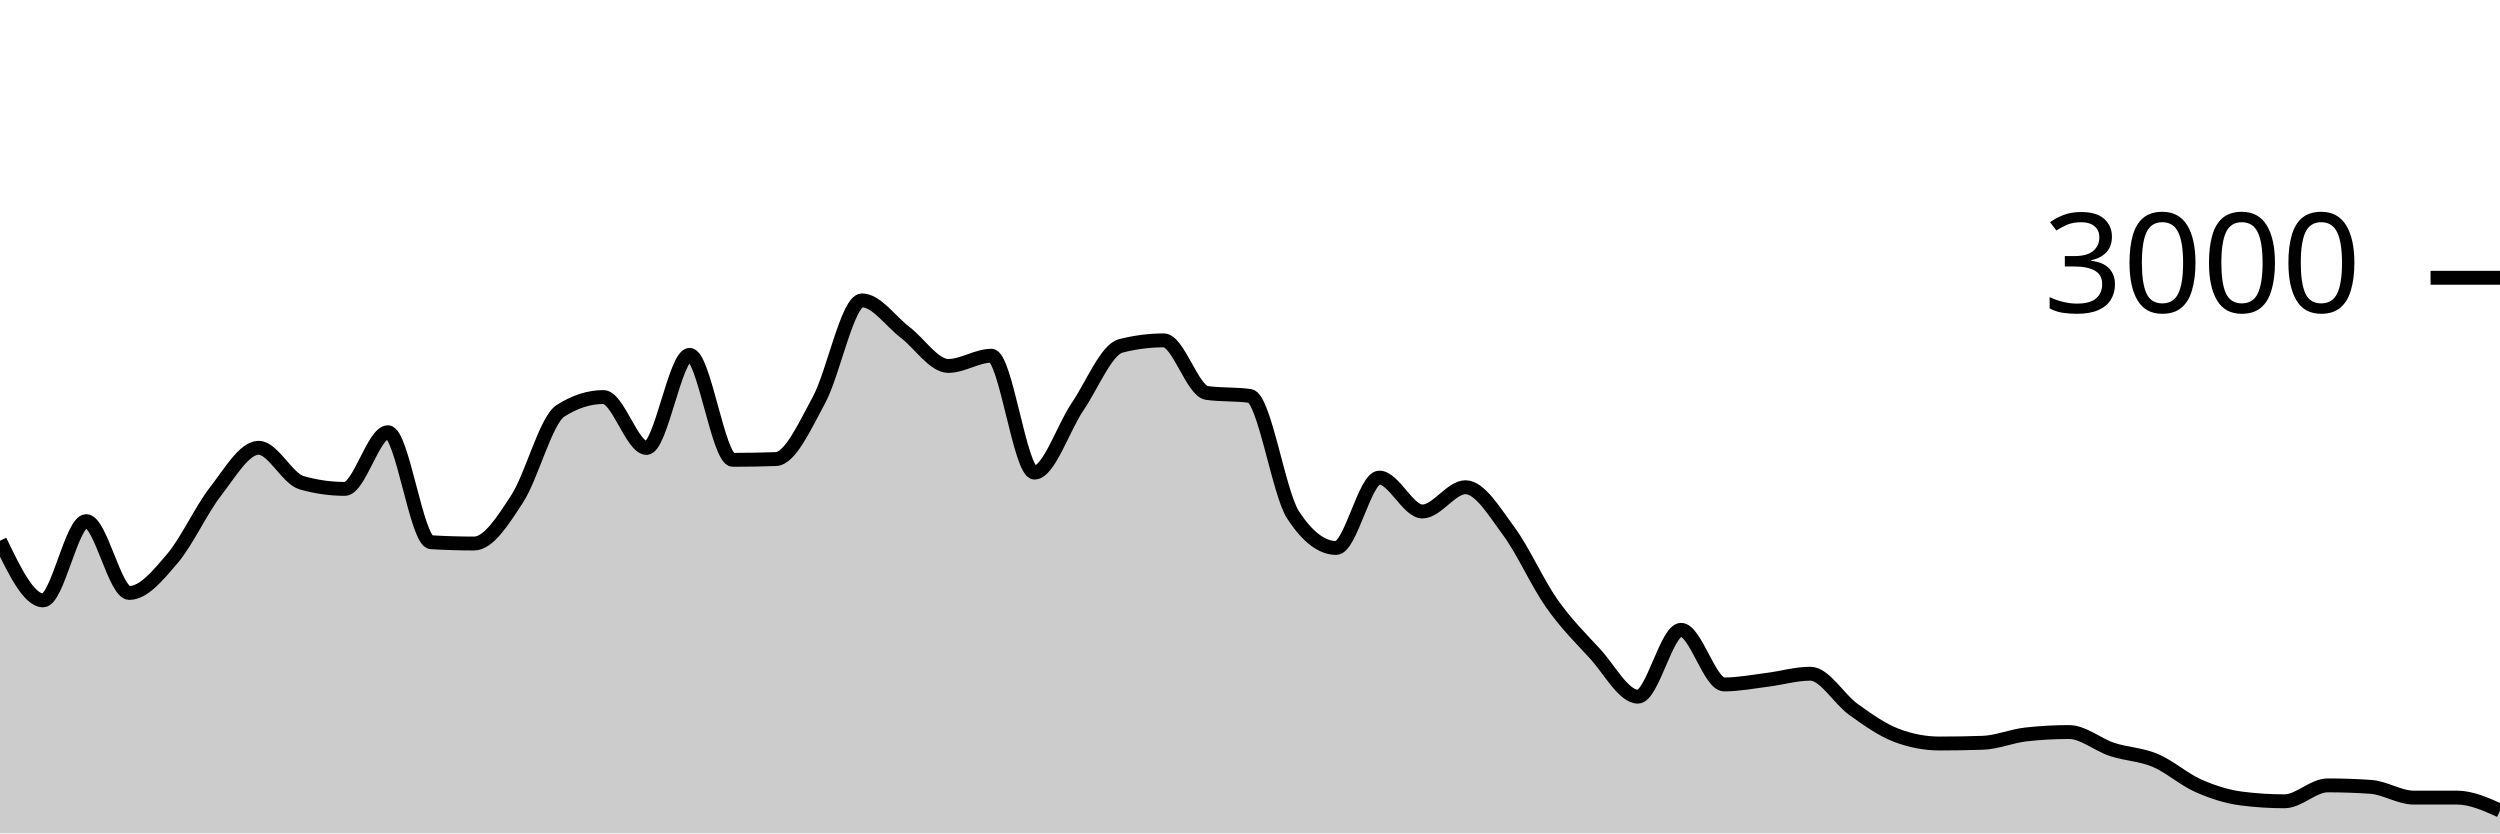
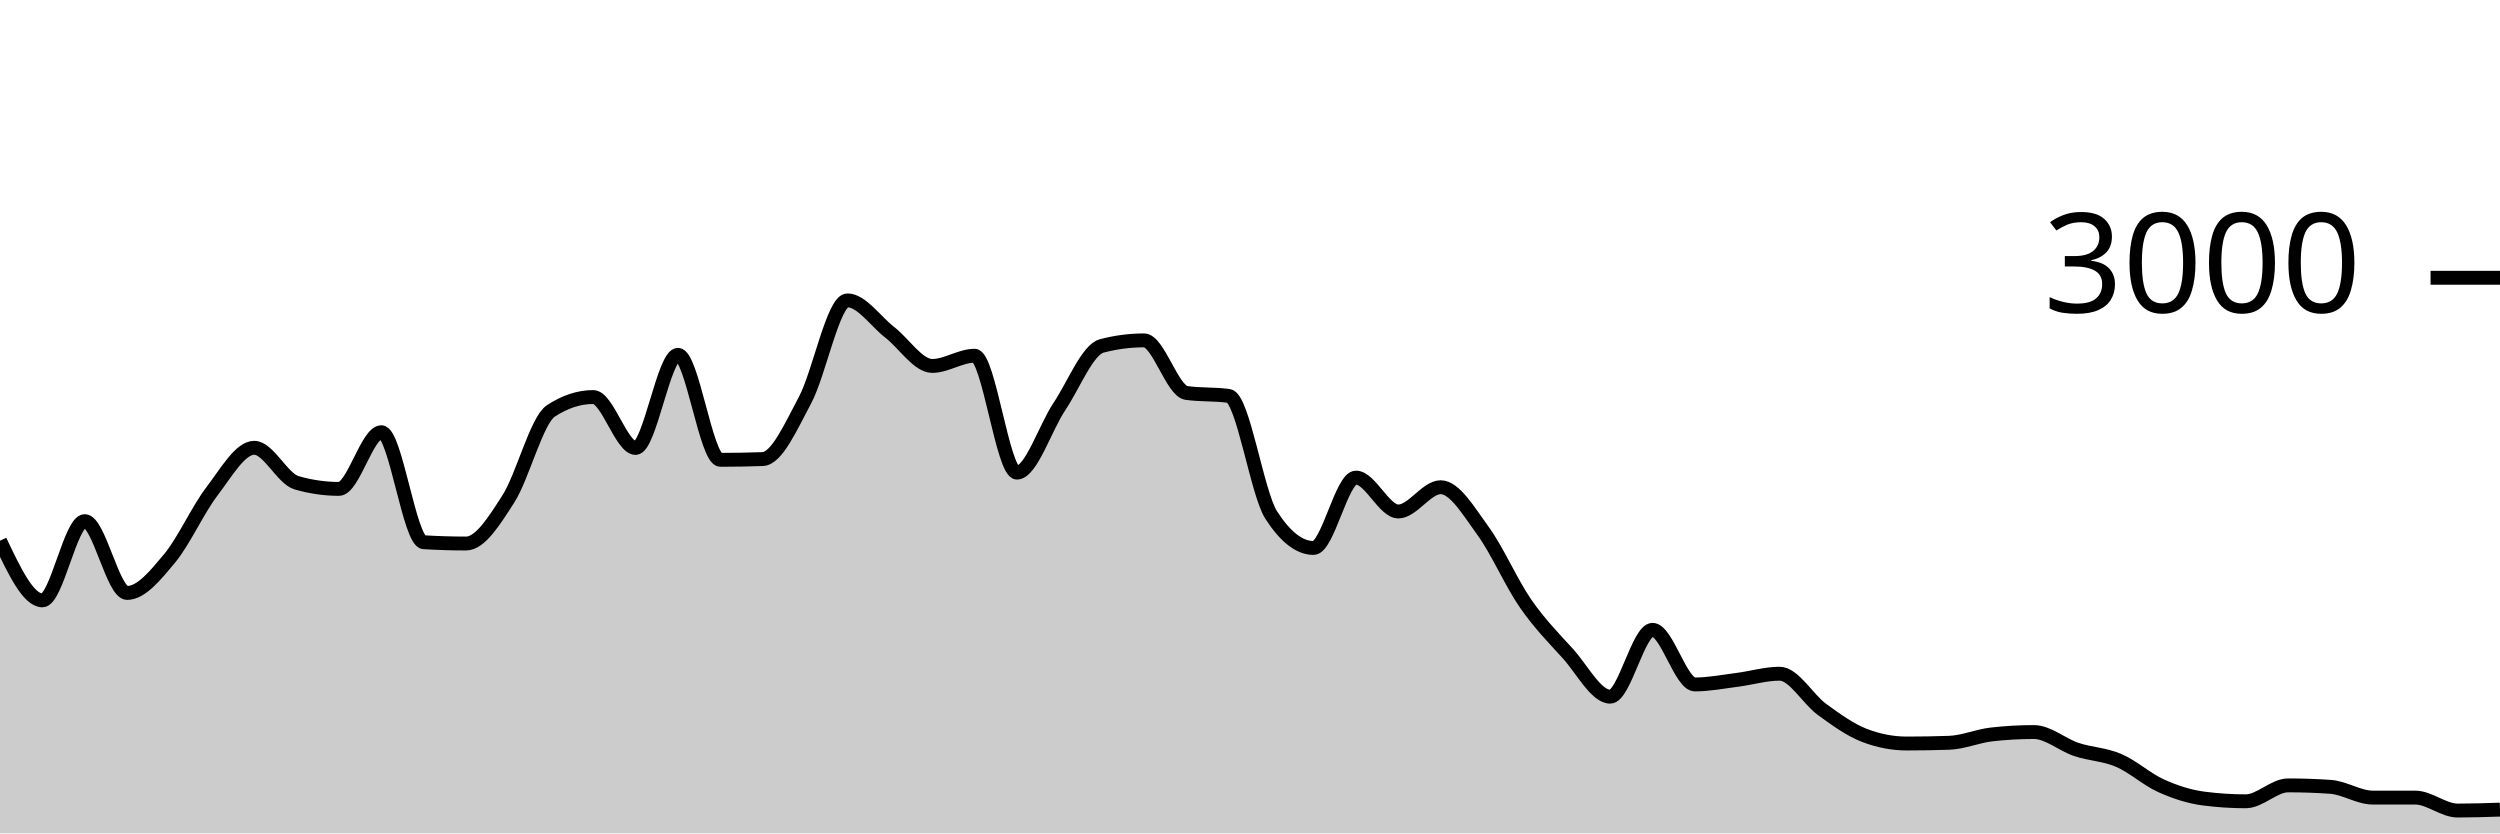
<svg xmlns="http://www.w3.org/2000/svg" viewBox="0 0 180 60">
  <g transform="translate(0,20)">
-     <path class="area" fill="rgba(0, 0, 0, 0.2)" d="M0,18.933C1.034,21.08,2.069,23.227,3.103,23.227C4.138,23.227,5.172,17.52,6.207,17.52C7.241,17.52,8.276,22.693,9.31,22.693C10.345,22.693,11.379,21.431,12.414,20.213C13.448,18.996,14.483,16.716,15.517,15.387C16.552,14.058,17.586,12.24,18.621,12.24C19.655,12.24,20.69,14.467,21.724,14.76C22.759,15.053,23.793,15.2,24.828,15.2C25.862,15.2,26.897,11.12,27.931,11.12C28.966,11.12,30,18.978,31.034,19.04C32.069,19.102,33.103,19.133,34.138,19.133C35.172,19.133,36.207,17.498,37.241,15.907C38.276,14.316,39.31,10.253,40.345,9.587C41.379,8.92,42.414,8.587,43.448,8.587C44.483,8.587,45.517,12.253,46.552,12.253C47.586,12.253,48.621,5.547,49.655,5.547C50.69,5.547,51.724,13.107,52.759,13.107C53.793,13.107,54.828,13.089,55.862,13.053C56.897,13.018,57.931,10.704,58.966,8.8C60,6.896,61.034,1.627,62.069,1.627C63.103,1.627,64.138,3.147,65.172,3.933C66.207,4.72,67.241,6.347,68.276,6.347C69.31,6.347,70.345,5.613,71.379,5.613C72.414,5.613,73.448,14.027,74.483,14.027C75.517,14.027,76.552,10.8,77.586,9.28C78.621,7.76,79.655,5.173,80.69,4.907C81.724,4.64,82.759,4.507,83.793,4.507C84.828,4.507,85.862,8.151,86.897,8.293C87.931,8.436,88.966,8.364,90,8.507C91.034,8.649,92.069,15.498,93.103,17.08C94.138,18.662,95.172,19.453,96.207,19.453C97.241,19.453,98.276,14.387,99.31,14.387C100.345,14.387,101.379,16.827,102.414,16.827C103.448,16.827,104.483,15.08,105.517,15.08C106.552,15.08,107.586,16.833,108.621,18.227C109.655,19.62,110.69,21.969,111.724,23.44C112.759,24.911,113.793,25.933,114.828,27.053C115.862,28.173,116.897,30.16,117.931,30.16C118.966,30.16,120,25.347,121.034,25.347C122.069,25.347,123.103,29.28,124.138,29.28C125.172,29.28,126.207,29.076,127.241,28.947C128.276,28.818,129.31,28.507,130.345,28.507C131.379,28.507,132.414,30.34,133.448,31.08C134.483,31.82,135.517,32.556,136.552,32.947C137.586,33.338,138.621,33.533,139.655,33.533C140.69,33.533,141.724,33.516,142.759,33.48C143.793,33.444,144.828,32.996,145.862,32.88C146.897,32.764,147.931,32.707,148.966,32.707C150,32.707,151.034,33.62,152.069,33.96C153.103,34.3,154.138,34.311,155.172,34.747C156.207,35.182,157.241,36.116,158.276,36.573C159.31,37.031,160.345,37.36,161.379,37.493C162.414,37.627,163.448,37.693,164.483,37.693C165.517,37.693,166.552,36.547,167.586,36.547C168.621,36.547,169.655,36.582,170.69,36.653C171.724,36.724,172.759,37.427,173.793,37.427C174.828,37.427,175.862,37.427,176.897,37.427C177.931,37.427,178.966,37.893,180,38.36L180,40C178.966,40,177.931,40,176.897,40C175.862,40,174.828,40,173.793,40C172.759,40,171.724,40,170.69,40C169.655,40,168.621,40,167.586,40C166.552,40,165.517,40,164.483,40C163.448,40,162.414,40,161.379,40C160.345,40,159.31,40,158.276,40C157.241,40,156.207,40,155.172,40C154.138,40,153.103,40,152.069,40C151.034,40,150,40,148.966,40C147.931,40,146.897,40,145.862,40C144.828,40,143.793,40,142.759,40C141.724,40,140.69,40,139.655,40C138.621,40,137.586,40,136.552,40C135.517,40,134.483,40,133.448,40C132.414,40,131.379,40,130.345,40C129.31,40,128.276,40,127.241,40C126.207,40,125.172,40,124.138,40C123.103,40,122.069,40,121.034,40C120,40,118.966,40,117.931,40C116.897,40,115.862,40,114.828,40C113.793,40,112.759,40,111.724,40C110.69,40,109.655,40,108.621,40C107.586,40,106.552,40,105.517,40C104.483,40,103.448,40,102.414,40C101.379,40,100.345,40,99.31,40C98.276,40,97.241,40,96.207,40C95.172,40,94.138,40,93.103,40C92.069,40,91.034,40,90,40C88.966,40,87.931,40,86.897,40C85.862,40,84.828,40,83.793,40C82.759,40,81.724,40,80.69,40C79.655,40,78.621,40,77.586,40C76.552,40,75.517,40,74.483,40C73.448,40,72.414,40,71.379,40C70.345,40,69.31,40,68.276,40C67.241,40,66.207,40,65.172,40C64.138,40,63.103,40,62.069,40C61.034,40,60,40,58.966,40C57.931,40,56.897,40,55.862,40C54.828,40,53.793,40,52.759,40C51.724,40,50.69,40,49.655,40C48.621,40,47.586,40,46.552,40C45.517,40,44.483,40,43.448,40C42.414,40,41.379,40,40.345,40C39.31,40,38.276,40,37.241,40C36.207,40,35.172,40,34.138,40C33.103,40,32.069,40,31.034,40C30,40,28.966,40,27.931,40C26.897,40,25.862,40,24.828,40C23.793,40,22.759,40,21.724,40C20.69,40,19.655,40,18.621,40C17.586,40,16.552,40,15.517,40C14.483,40,13.448,40,12.414,40C11.379,40,10.345,40,9.31,40C8.276,40,7.241,40,6.207,40C5.172,40,4.138,40,3.103,40C2.069,40,1.034,40,0,40Z" />
-     <path class="line" stroke="black" fill="none" d="M0,18.933C1.034,21.08,2.069,23.227,3.103,23.227C4.138,23.227,5.172,17.52,6.207,17.52C7.241,17.52,8.276,22.693,9.31,22.693C10.345,22.693,11.379,21.431,12.414,20.213C13.448,18.996,14.483,16.716,15.517,15.387C16.552,14.058,17.586,12.24,18.621,12.24C19.655,12.24,20.69,14.467,21.724,14.76C22.759,15.053,23.793,15.2,24.828,15.2C25.862,15.2,26.897,11.12,27.931,11.12C28.966,11.12,30,18.978,31.034,19.04C32.069,19.102,33.103,19.133,34.138,19.133C35.172,19.133,36.207,17.498,37.241,15.907C38.276,14.316,39.31,10.253,40.345,9.587C41.379,8.92,42.414,8.587,43.448,8.587C44.483,8.587,45.517,12.253,46.552,12.253C47.586,12.253,48.621,5.547,49.655,5.547C50.69,5.547,51.724,13.107,52.759,13.107C53.793,13.107,54.828,13.089,55.862,13.053C56.897,13.018,57.931,10.704,58.966,8.8C60,6.896,61.034,1.627,62.069,1.627C63.103,1.627,64.138,3.147,65.172,3.933C66.207,4.72,67.241,6.347,68.276,6.347C69.31,6.347,70.345,5.613,71.379,5.613C72.414,5.613,73.448,14.027,74.483,14.027C75.517,14.027,76.552,10.8,77.586,9.28C78.621,7.76,79.655,5.173,80.69,4.907C81.724,4.64,82.759,4.507,83.793,4.507C84.828,4.507,85.862,8.151,86.897,8.293C87.931,8.436,88.966,8.364,90,8.507C91.034,8.649,92.069,15.498,93.103,17.08C94.138,18.662,95.172,19.453,96.207,19.453C97.241,19.453,98.276,14.387,99.31,14.387C100.345,14.387,101.379,16.827,102.414,16.827C103.448,16.827,104.483,15.08,105.517,15.08C106.552,15.08,107.586,16.833,108.621,18.227C109.655,19.62,110.69,21.969,111.724,23.44C112.759,24.911,113.793,25.933,114.828,27.053C115.862,28.173,116.897,30.16,117.931,30.16C118.966,30.16,120,25.347,121.034,25.347C122.069,25.347,123.103,29.28,124.138,29.28C125.172,29.28,126.207,29.076,127.241,28.947C128.276,28.818,129.31,28.507,130.345,28.507C131.379,28.507,132.414,30.34,133.448,31.08C134.483,31.82,135.517,32.556,136.552,32.947C137.586,33.338,138.621,33.533,139.655,33.533C140.69,33.533,141.724,33.516,142.759,33.48C143.793,33.444,144.828,32.996,145.862,32.88C146.897,32.764,147.931,32.707,148.966,32.707C150,32.707,151.034,33.62,152.069,33.96C153.103,34.3,154.138,34.311,155.172,34.747C156.207,35.182,157.241,36.116,158.276,36.573C159.31,37.031,160.345,37.36,161.379,37.493C162.414,37.627,163.448,37.693,164.483,37.693C165.517,37.693,166.552,36.547,167.586,36.547C168.621,36.547,169.655,36.582,170.69,36.653C171.724,36.724,172.759,37.427,173.793,37.427C174.828,37.427,175.862,37.427,176.897,37.427C177.931,37.427,178.966,37.893,180,38.36" />
+     <path class="area" fill="rgba(0, 0, 0, 0.2)" d="M0,18.933C1.017,21.08,2.034,23.227,3.051,23.227C4.068,23.227,5.085,17.52,6.102,17.52C7.119,17.52,8.136,22.693,9.153,22.693C10.169,22.693,11.186,21.431,12.203,20.213C13.22,18.996,14.237,16.716,15.254,15.387C16.271,14.058,17.288,12.24,18.305,12.24C19.322,12.24,20.339,14.467,21.356,14.76C22.373,15.053,23.39,15.2,24.407,15.2C25.424,15.2,26.441,11.12,27.458,11.12C28.475,11.12,29.492,18.978,30.508,19.04C31.525,19.102,32.542,19.133,33.559,19.133C34.576,19.133,35.593,17.498,36.61,15.907C37.627,14.316,38.644,10.253,39.661,9.587C40.678,8.92,41.695,8.587,42.712,8.587C43.729,8.587,44.746,12.253,45.763,12.253C46.78,12.253,47.797,5.547,48.814,5.547C49.831,5.547,50.847,13.107,51.864,13.107C52.881,13.107,53.898,13.089,54.915,13.053C55.932,13.018,56.949,10.704,57.966,8.8C58.983,6.896,60,1.627,61.017,1.627C62.034,1.627,63.051,3.147,64.068,3.933C65.085,4.72,66.102,6.347,67.119,6.347C68.136,6.347,69.153,5.613,70.169,5.613C71.186,5.613,72.203,14.027,73.22,14.027C74.237,14.027,75.254,10.8,76.271,9.28C77.288,7.76,78.305,5.173,79.322,4.907C80.339,4.64,81.356,4.507,82.373,4.507C83.39,4.507,84.407,8.151,85.424,8.293C86.441,8.436,87.458,8.364,88.475,8.507C89.492,8.649,90.508,15.498,91.525,17.08C92.542,18.662,93.559,19.453,94.576,19.453C95.593,19.453,96.61,14.387,97.627,14.387C98.644,14.387,99.661,16.827,100.678,16.827C101.695,16.827,102.712,15.08,103.729,15.08C104.746,15.08,105.763,16.833,106.78,18.227C107.797,19.62,108.814,21.969,109.831,23.44C110.847,24.911,111.864,25.933,112.881,27.053C113.898,28.173,114.915,30.16,115.932,30.16C116.949,30.16,117.966,25.347,118.983,25.347C120,25.347,121.017,29.28,122.034,29.28C123.051,29.28,124.068,29.076,125.085,28.947C126.102,28.818,127.119,28.507,128.136,28.507C129.153,28.507,130.169,30.34,131.186,31.08C132.203,31.82,133.22,32.556,134.237,32.947C135.254,33.338,136.271,33.533,137.288,33.533C138.305,33.533,139.322,33.516,140.339,33.48C141.356,33.444,142.373,32.996,143.39,32.88C144.407,32.764,145.424,32.707,146.441,32.707C147.458,32.707,148.475,33.62,149.492,33.96C150.508,34.3,151.525,34.311,152.542,34.747C153.559,35.182,154.576,36.116,155.593,36.573C156.61,37.031,157.627,37.36,158.644,37.493C159.661,37.627,160.678,37.693,161.695,37.693C162.712,37.693,163.729,36.547,164.746,36.547C165.763,36.547,166.78,36.582,167.797,36.653C168.814,36.724,169.831,37.427,170.847,37.427C171.864,37.427,172.881,37.427,173.898,37.427C174.915,37.427,175.932,38.36,176.949,38.36C177.966,38.36,178.983,38.327,180,38.293L180,40C178.983,40,177.966,40,176.949,40C175.932,40,174.915,40,173.898,40C172.881,40,171.864,40,170.847,40C169.831,40,168.814,40,167.797,40C166.78,40,165.763,40,164.746,40C163.729,40,162.712,40,161.695,40C160.678,40,159.661,40,158.644,40C157.627,40,156.61,40,155.593,40C154.576,40,153.559,40,152.542,40C151.525,40,150.508,40,149.492,40C148.475,40,147.458,40,146.441,40C145.424,40,144.407,40,143.39,40C142.373,40,141.356,40,140.339,40C139.322,40,138.305,40,137.288,40C136.271,40,135.254,40,134.237,40C133.22,40,132.203,40,131.186,40C130.169,40,129.153,40,128.136,40C127.119,40,126.102,40,125.085,40C124.068,40,123.051,40,122.034,40C121.017,40,120,40,118.983,40C117.966,40,116.949,40,115.932,40C114.915,40,113.898,40,112.881,40C111.864,40,110.847,40,109.831,40C108.814,40,107.797,40,106.78,40C105.763,40,104.746,40,103.729,40C102.712,40,101.695,40,100.678,40C99.661,40,98.644,40,97.627,40C96.61,40,95.593,40,94.576,40C93.559,40,92.542,40,91.525,40C90.508,40,89.492,40,88.475,40C87.458,40,86.441,40,85.424,40C84.407,40,83.39,40,82.373,40C81.356,40,80.339,40,79.322,40C78.305,40,77.288,40,76.271,40C75.254,40,74.237,40,73.22,40C72.203,40,71.186,40,70.169,40C69.153,40,68.136,40,67.119,40C66.102,40,65.085,40,64.068,40C63.051,40,62.034,40,61.017,40C60,40,58.983,40,57.966,40C56.949,40,55.932,40,54.915,40C53.898,40,52.881,40,51.864,40C50.847,40,49.831,40,48.814,40C47.797,40,46.78,40,45.763,40C44.746,40,43.729,40,42.712,40C41.695,40,40.678,40,39.661,40C38.644,40,37.627,40,36.61,40C35.593,40,34.576,40,33.559,40C32.542,40,31.525,40,30.508,40C29.492,40,28.475,40,27.458,40C26.441,40,25.424,40,24.407,40C23.39,40,22.373,40,21.356,40C20.339,40,19.322,40,18.305,40C17.288,40,16.271,40,15.254,40C14.237,40,13.22,40,12.203,40C11.186,40,10.169,40,9.153,40C8.136,40,7.119,40,6.102,40C5.085,40,4.068,40,3.051,40C2.034,40,1.017,40,0,40Z" />
+     <path class="line" stroke="black" fill="none" d="M0,18.933C1.017,21.08,2.034,23.227,3.051,23.227C4.068,23.227,5.085,17.52,6.102,17.52C7.119,17.52,8.136,22.693,9.153,22.693C10.169,22.693,11.186,21.431,12.203,20.213C13.22,18.996,14.237,16.716,15.254,15.387C16.271,14.058,17.288,12.24,18.305,12.24C19.322,12.24,20.339,14.467,21.356,14.76C22.373,15.053,23.39,15.2,24.407,15.2C25.424,15.2,26.441,11.12,27.458,11.12C28.475,11.12,29.492,18.978,30.508,19.04C31.525,19.102,32.542,19.133,33.559,19.133C34.576,19.133,35.593,17.498,36.61,15.907C37.627,14.316,38.644,10.253,39.661,9.587C40.678,8.92,41.695,8.587,42.712,8.587C43.729,8.587,44.746,12.253,45.763,12.253C46.78,12.253,47.797,5.547,48.814,5.547C49.831,5.547,50.847,13.107,51.864,13.107C52.881,13.107,53.898,13.089,54.915,13.053C55.932,13.018,56.949,10.704,57.966,8.8C58.983,6.896,60,1.627,61.017,1.627C62.034,1.627,63.051,3.147,64.068,3.933C65.085,4.72,66.102,6.347,67.119,6.347C68.136,6.347,69.153,5.613,70.169,5.613C71.186,5.613,72.203,14.027,73.22,14.027C74.237,14.027,75.254,10.8,76.271,9.28C77.288,7.76,78.305,5.173,79.322,4.907C80.339,4.64,81.356,4.507,82.373,4.507C83.39,4.507,84.407,8.151,85.424,8.293C86.441,8.436,87.458,8.364,88.475,8.507C89.492,8.649,90.508,15.498,91.525,17.08C92.542,18.662,93.559,19.453,94.576,19.453C95.593,19.453,96.61,14.387,97.627,14.387C98.644,14.387,99.661,16.827,100.678,16.827C101.695,16.827,102.712,15.08,103.729,15.08C104.746,15.08,105.763,16.833,106.78,18.227C107.797,19.62,108.814,21.969,109.831,23.44C110.847,24.911,111.864,25.933,112.881,27.053C113.898,28.173,114.915,30.16,115.932,30.16C116.949,30.16,117.966,25.347,118.983,25.347C120,25.347,121.017,29.28,122.034,29.28C123.051,29.28,124.068,29.076,125.085,28.947C126.102,28.818,127.119,28.507,128.136,28.507C129.153,28.507,130.169,30.34,131.186,31.08C132.203,31.82,133.22,32.556,134.237,32.947C135.254,33.338,136.271,33.533,137.288,33.533C138.305,33.533,139.322,33.516,140.339,33.48C141.356,33.444,142.373,32.996,143.39,32.88C144.407,32.764,145.424,32.707,146.441,32.707C147.458,32.707,148.475,33.62,149.492,33.96C150.508,34.3,151.525,34.311,152.542,34.747C153.559,35.182,154.576,36.116,155.593,36.573C156.61,37.031,157.627,37.36,158.644,37.493C159.661,37.627,160.678,37.693,161.695,37.693C162.712,37.693,163.729,36.547,164.746,36.547C165.763,36.547,166.78,36.582,167.797,36.653C168.814,36.724,169.831,37.427,170.847,37.427C171.864,37.427,172.881,37.427,173.898,37.427C174.915,37.427,175.932,38.36,176.949,38.36C177.966,38.36,178.983,38.327,180,38.293" />
    <path class="axis-ceiling" stroke-width="1" stroke="black" fill="none" d="M175,0L180,0" />
    <text class="axis-ceiling-label" font-family="sans-serif" text-anchor="end" font-size="10px" x="170" y="2.5">3000</text>
  </g>
</svg>
